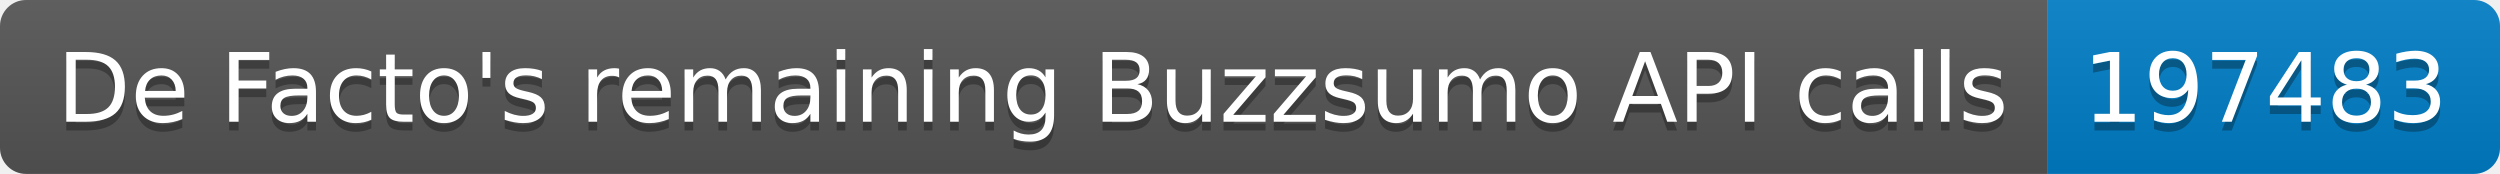
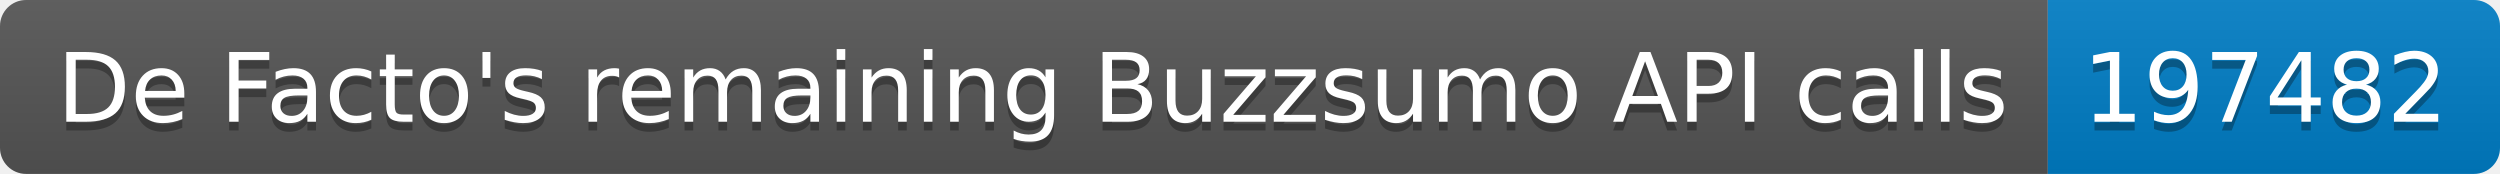
<svg xmlns="http://www.w3.org/2000/svg" width="287.5" height="20">
  <linearGradient id="smooth" x2="0" y2="100%">
    <stop offset="0" stop-color="#bbb" stop-opacity=".1" />
    <stop offset="1" stop-opacity=".1" />
  </linearGradient>
  <clipPath id="round">
    <rect width="287.5" height="20" rx="3" fill="#fff" />
  </clipPath>
  <g clip-path="url(#round)">
    <rect width="235.5" height="20" fill="#555" />
    <rect x="235.5" width="52.0" height="20" fill="#007ec6" />
    <rect width="287.5" height="20" fill="url(#smooth)" />
  </g>
  <g fill="#fff" text-anchor="middle" font-family="DejaVu Sans,Verdana,Geneva,sans-serif" font-size="110">
    <text x="1187.5" y="150" fill="#010101" fill-opacity=".3" transform="scale(0.1)" textLength="2255.0" lengthAdjust="spacing">De Facto's remaining Buzzsumo API calls</text>
    <text x="1187.5" y="140" transform="scale(0.1)" textLength="2255.0" lengthAdjust="spacing">De Facto's remaining Buzzsumo API calls</text>
-     <text x="2605.0" y="150" fill="#010101" fill-opacity=".3" transform="scale(0.1)" textLength="420.0" lengthAdjust="spacing">197483</text>
-     <text x="2605.0" y="140" transform="scale(0.1)" textLength="420.0" lengthAdjust="spacing">197483</text>
+     <text x="2605.0" y="150" fill="#010101" fill-opacity=".3" transform="scale(0.1)" textLength="420.0" lengthAdjust="spacing">197482</text>
+     <text x="2605.0" y="140" transform="scale(0.1)" textLength="420.0" lengthAdjust="spacing">197482</text>
  </g>
</svg>
